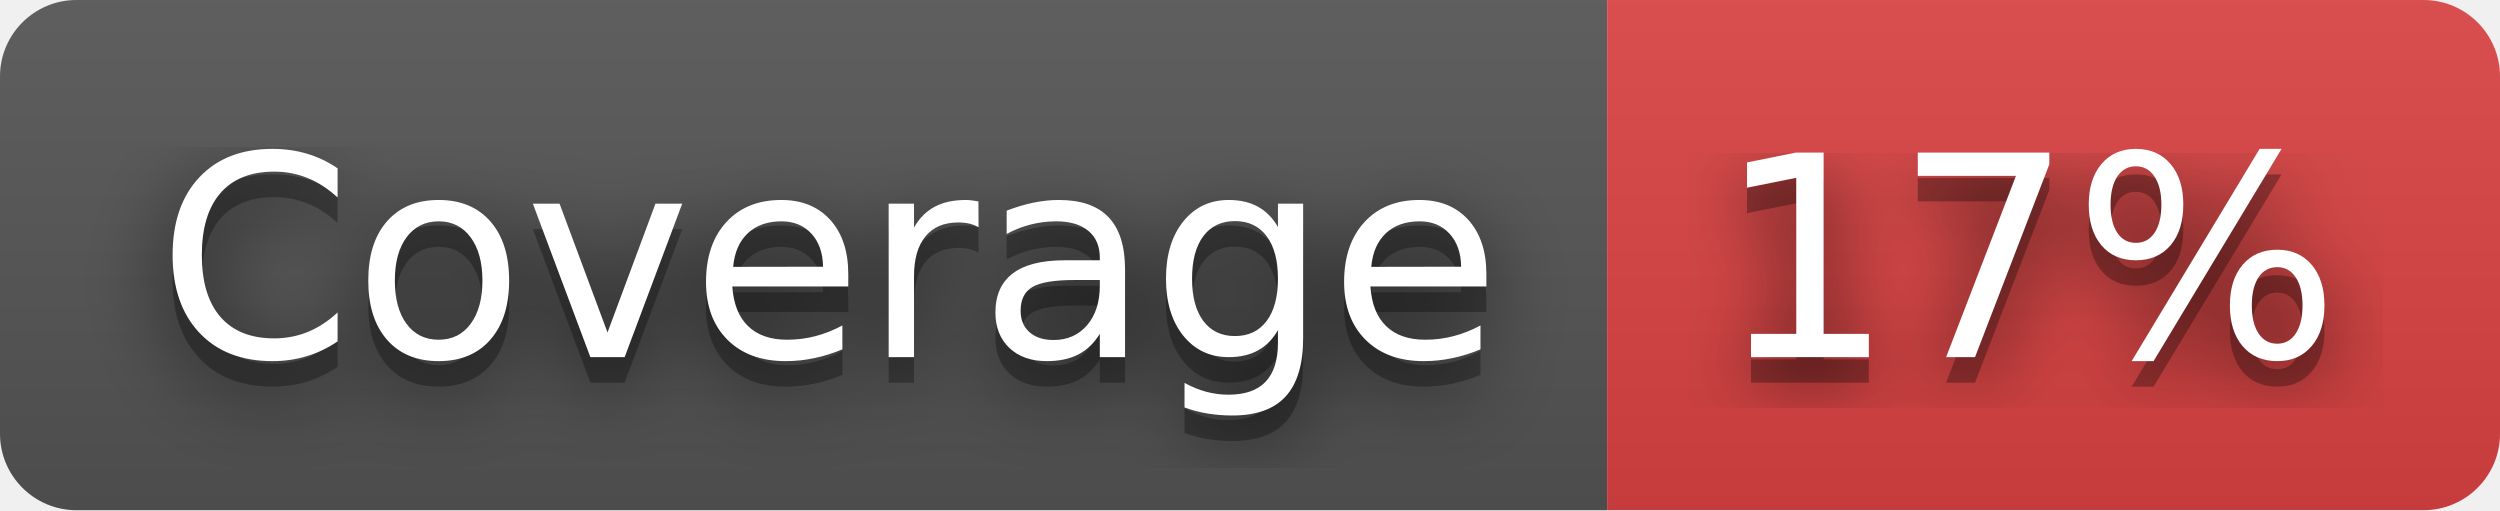
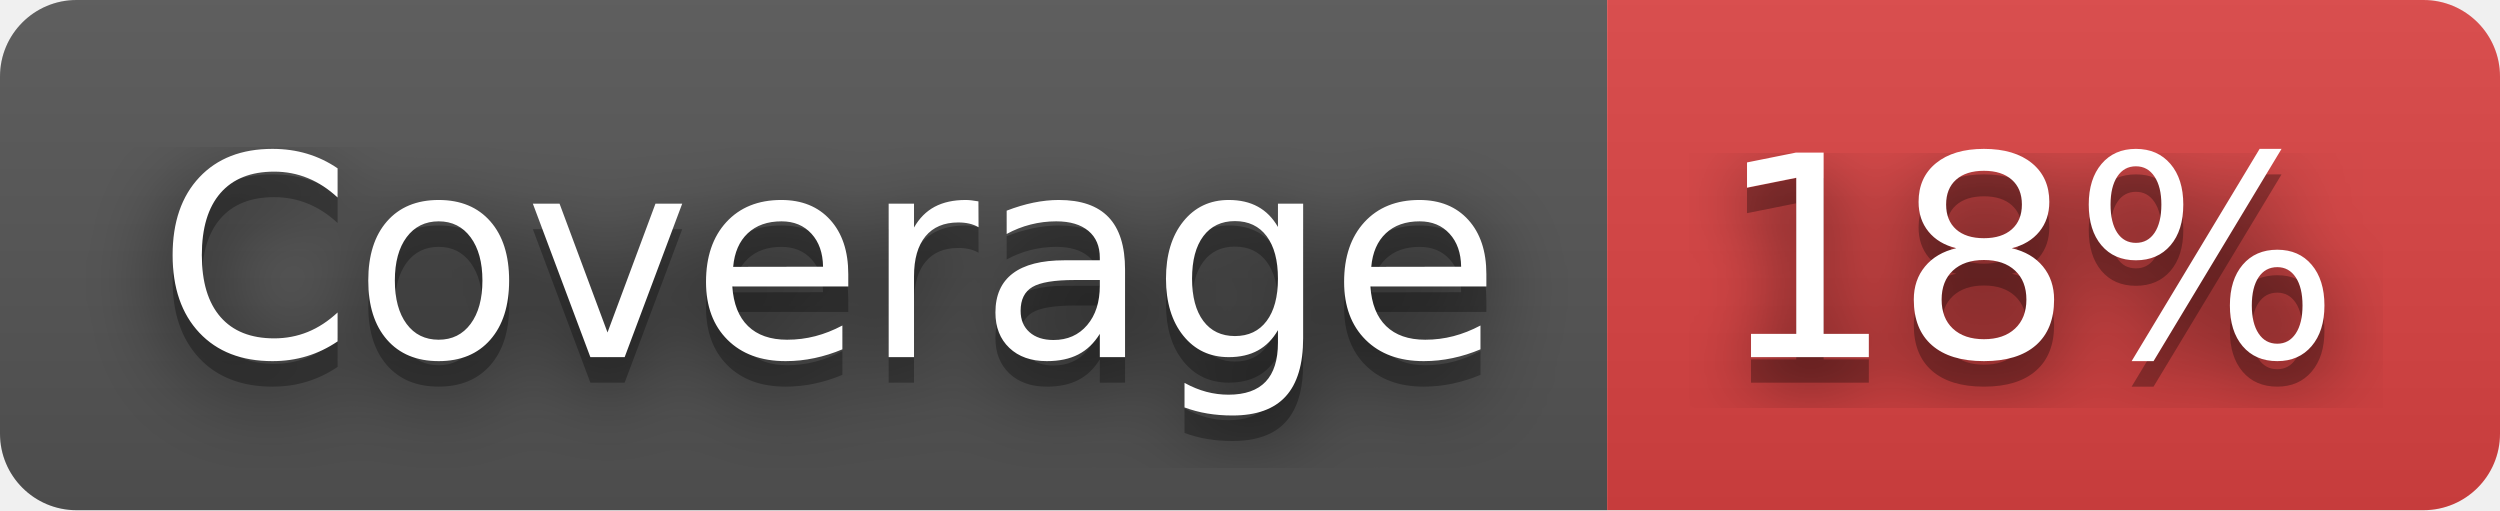
- <svg xmlns="http://www.w3.org/2000/svg" width="98" height="20" role="img" aria-label="Coverage: 17%">
+ <svg xmlns="http://www.w3.org/2000/svg" width="98" height="20" role="img" aria-label="Coverage: 18%">
  <filter id="blur">
    <feGaussianBlur stdDeviation="16" />
  </filter>
  <linearGradient id="s" x2="0" y2="100%">
    <stop offset="0" stop-color="#bbb" stop-opacity=".1" />
    <stop offset="1" stop-opacity=".1" />
  </linearGradient>
  <clipPath id="r">
    <rect width="98" height="20" rx="3" />
  </clipPath>
  <g clip-path="url(#r)">
    <rect width="63" height="20" fill="#555" />
    <rect x="63" width="35" height="20" fill="#dd4343" />
    <rect width="98" height="20" fill="url(#s)" />
  </g>
  <g fill="#fff" text-anchor="middle" font-family="Verdana,Geneva,DejaVu Sans,sans-serif" text-rendering="geometricPrecision" font-size="110">
    <g transform="scale(.1)">
      <g aria-hidden="true" fill="#010101">
        <text x="325" y="150" fill-opacity=".8" filter="url(#blur)" textLength="530">Coverage</text>
        <text x="325" y="150" fill-opacity=".3" textLength="530">Coverage</text>
      </g>
      <text x="325" y="140" textLength="530">Coverage</text>
    </g>
    <g transform="scale(.1)">
      <g aria-hidden="true" fill="#010101">
-         <text x="795" y="150" fill-opacity=".8" filter="url(#blur)" textLength="250">17%</text>
-         <text x="795" y="150" fill-opacity=".3" textLength="250">17%</text>
+         <text x="795" y="150" fill-opacity=".8" filter="url(#blur)" textLength="250">18%</text>
+         <text x="795" y="150" fill-opacity=".3" textLength="250">18%</text>
      </g>
-       <text x="795" y="140" textLength="250">17%</text>
+       <text x="795" y="140" textLength="250">18%</text>
    </g>
  </g>
</svg>
